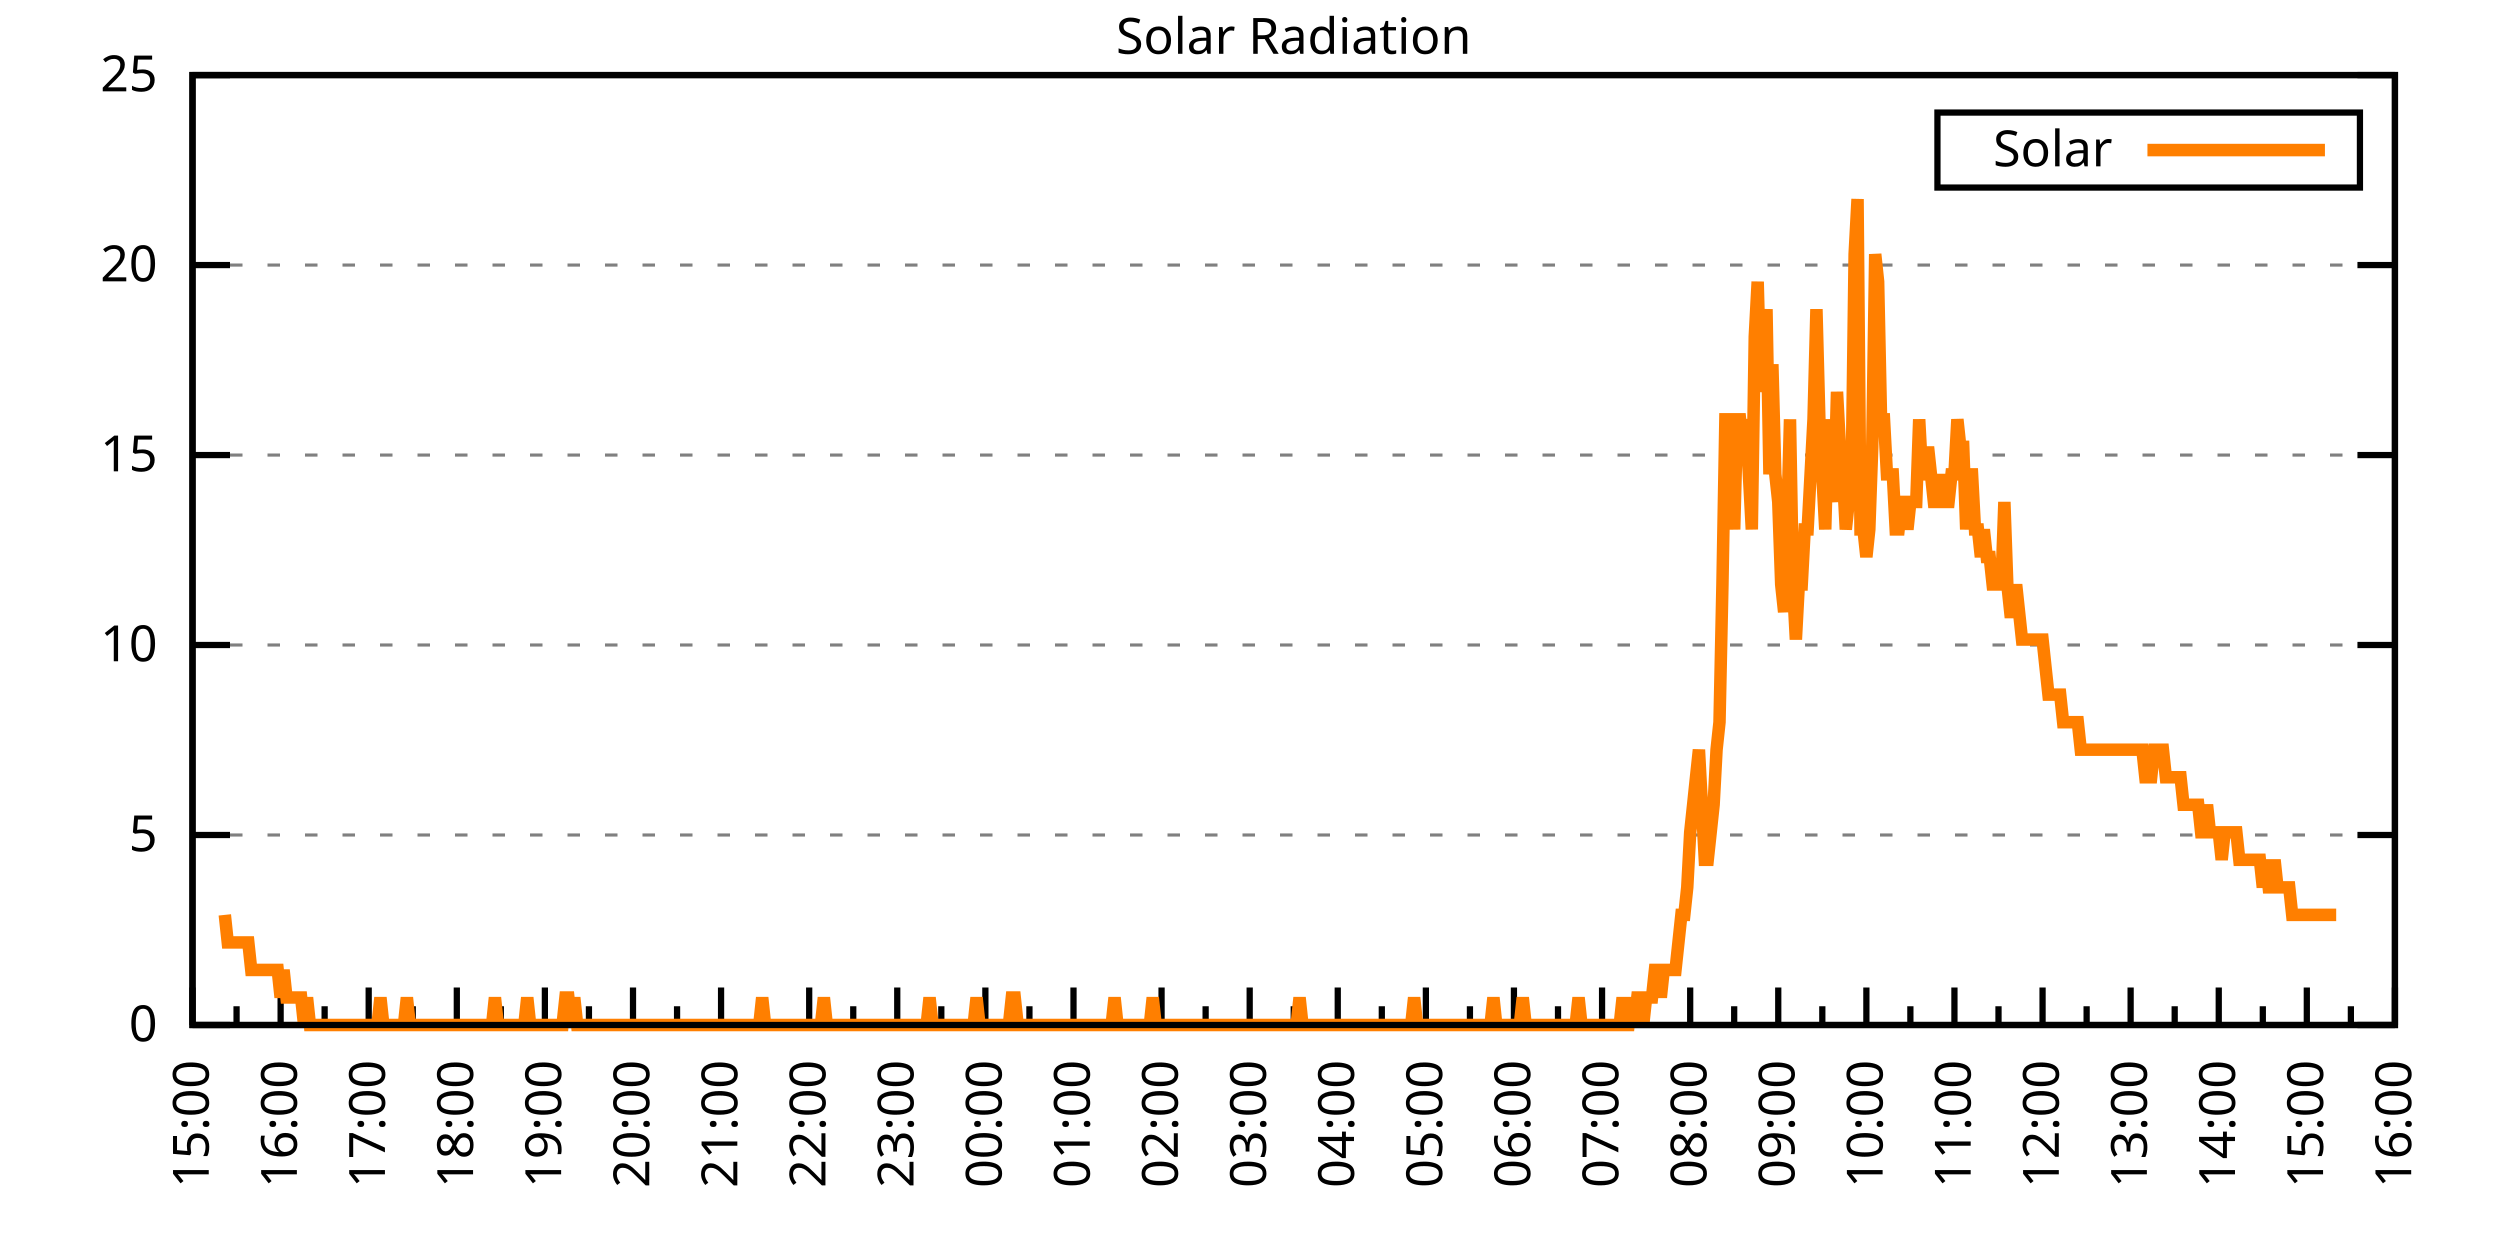
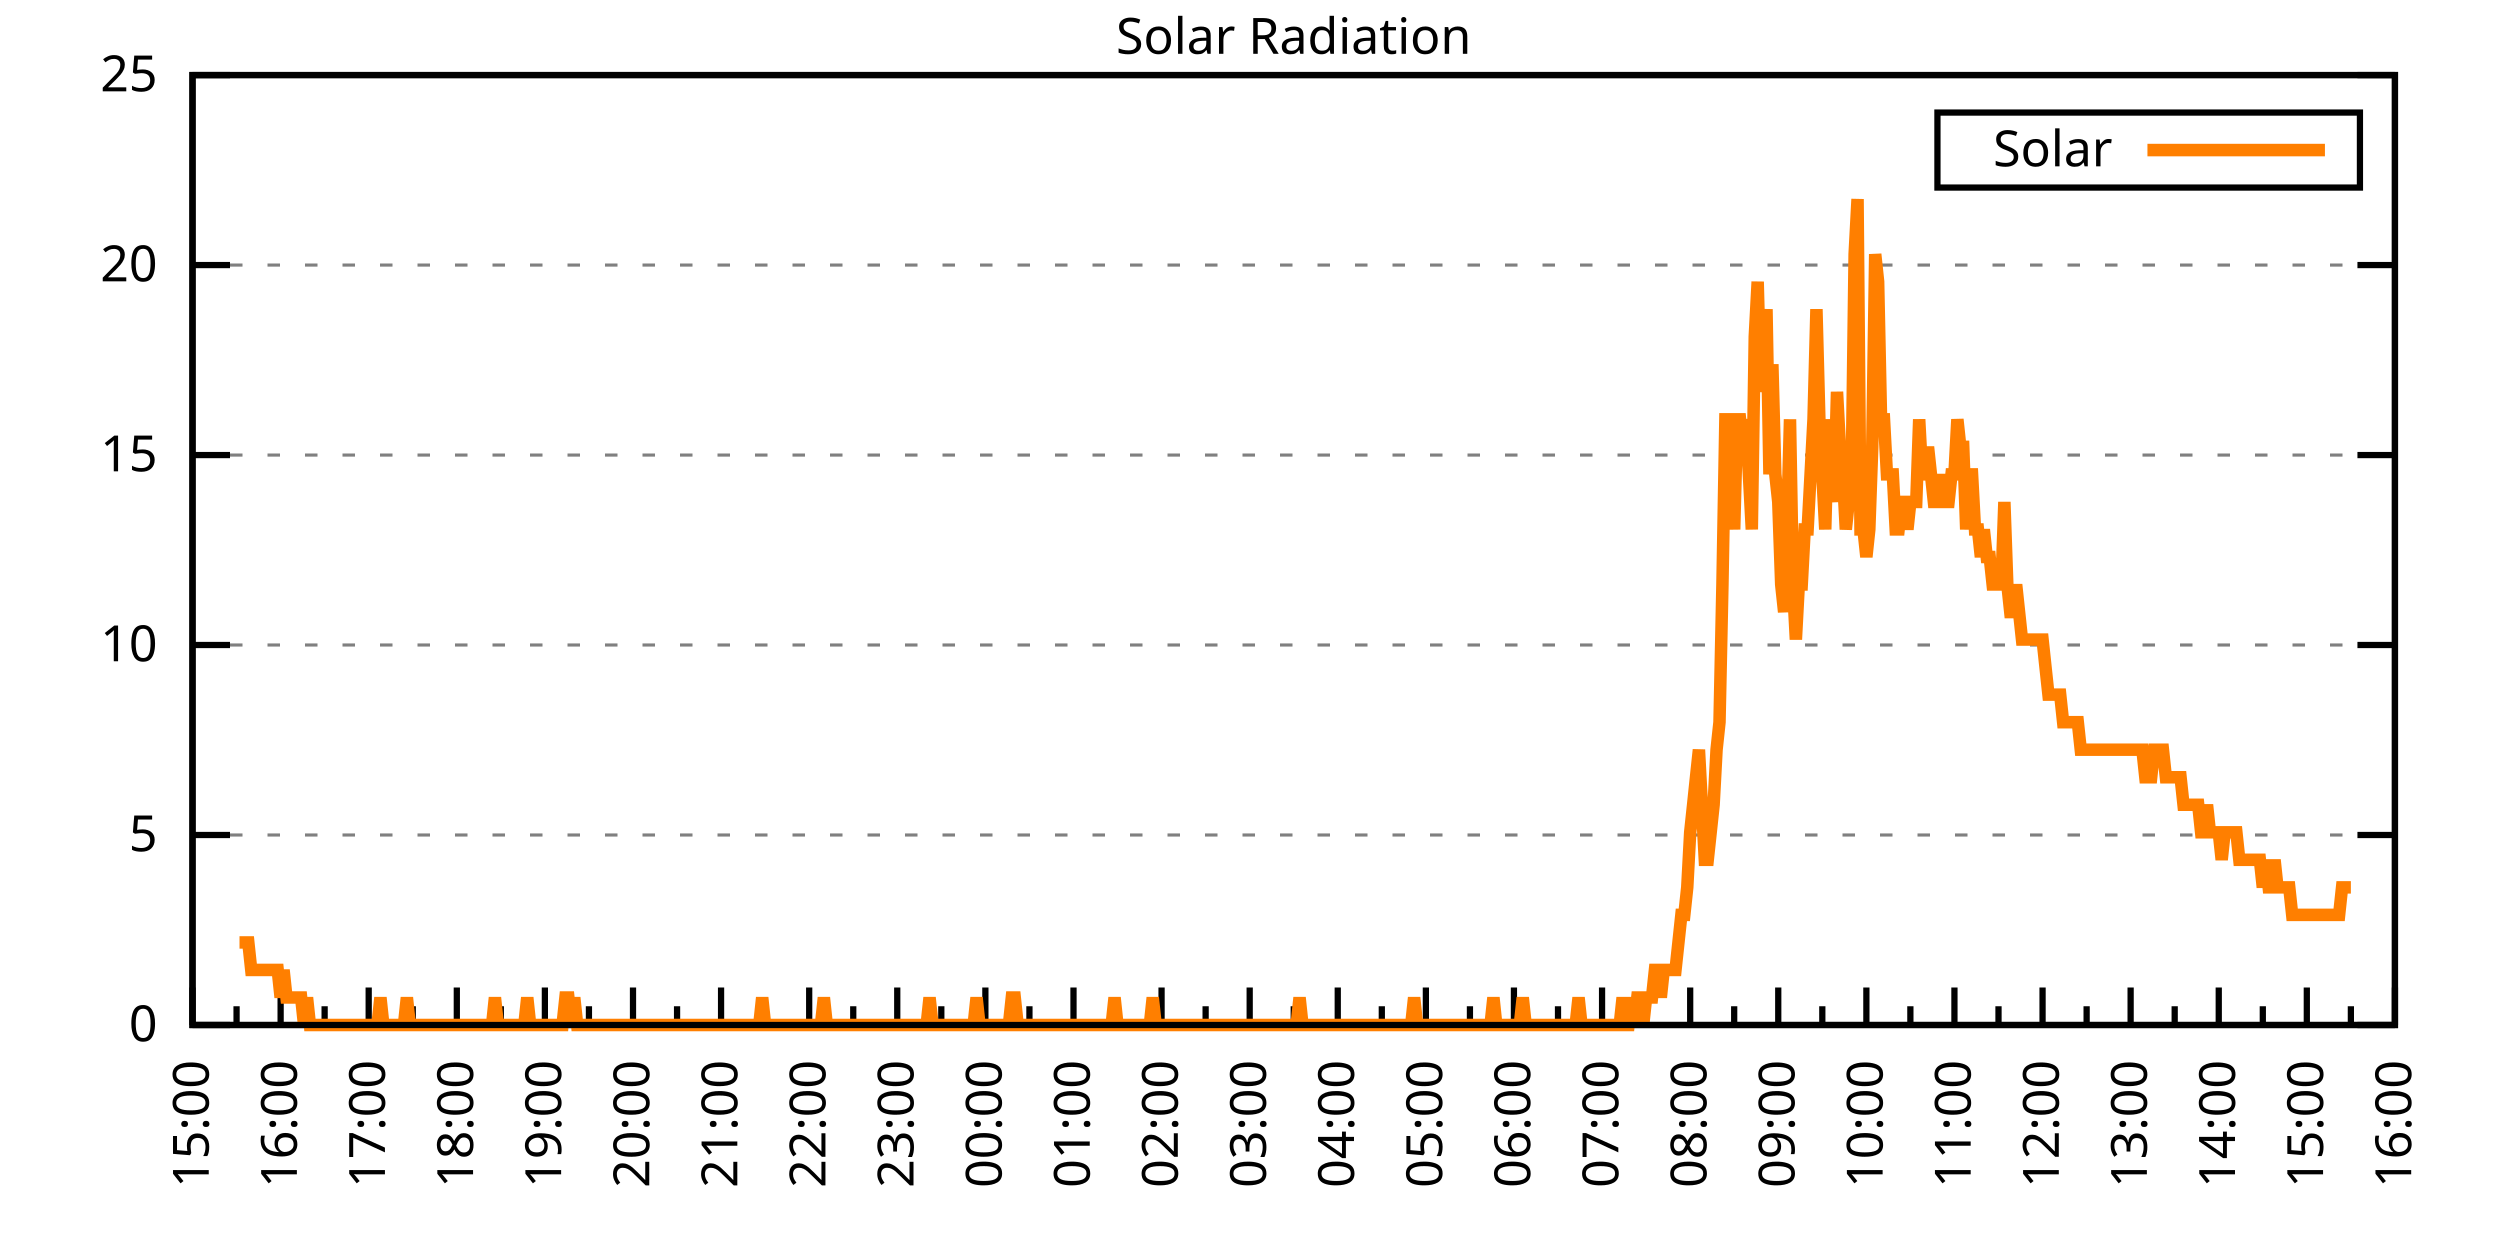
<svg xmlns="http://www.w3.org/2000/svg" xmlns:xlink="http://www.w3.org/1999/xlink" width="400" height="200" viewBox="0 0 400 200">
  <g id="gnuplot_canvas">
    <rect x="0" y="0" width="400" height="200" fill="none" />
    <defs>
      <circle id="gpDot" r="0.5" stroke-width="0.5" stroke="currentColor" />
      <path id="gpPt0" stroke-width="0.333" stroke="currentColor" d="M-1,0 h2 M0,-1 v2" />
      <path id="gpPt1" stroke-width="0.333" stroke="currentColor" d="M-1,-1 L1,1 M1,-1 L-1,1" />
      <path id="gpPt2" stroke-width="0.333" stroke="currentColor" d="M-1,0 L1,0 M0,-1 L0,1 M-1,-1 L1,1 M-1,1 L1,-1" />
      <rect id="gpPt3" stroke-width="0.333" stroke="currentColor" x="-1" y="-1" width="2" height="2" />
      <rect id="gpPt4" stroke-width="0.333" stroke="currentColor" fill="currentColor" x="-1" y="-1" width="2" height="2" />
      <circle id="gpPt5" stroke-width="0.333" stroke="currentColor" cx="0" cy="0" r="1" />
      <use xlink:href="#gpPt5" id="gpPt6" fill="currentColor" stroke="none" />
      <path id="gpPt7" stroke-width="0.333" stroke="currentColor" d="M0,-1.33 L-1.33,0.67 L1.33,0.67 z" />
      <use xlink:href="#gpPt7" id="gpPt8" fill="currentColor" stroke="none" />
      <use xlink:href="#gpPt7" id="gpPt9" stroke="currentColor" transform="rotate(180)" />
      <use xlink:href="#gpPt9" id="gpPt10" fill="currentColor" stroke="none" />
      <use xlink:href="#gpPt3" id="gpPt11" stroke="currentColor" transform="rotate(45)" />
      <use xlink:href="#gpPt11" id="gpPt12" fill="currentColor" stroke="none" />
      <path id="gpPt13" stroke-width="0.333" stroke="currentColor" d="M0,1.330 L1.265,0.411 L0.782,-1.067 L-0.782,-1.076 L-1.265,0.411 z" />
      <use xlink:href="#gpPt13" id="gpPt14" fill="currentColor" stroke="none" />
      <filter id="textbox" filterUnits="objectBoundingBox" x="0" y="0" height="1" width="1">
        <feFlood flood-color="white" flood-opacity="1" result="bgnd" />
        <feComposite in="SourceGraphic" in2="bgnd" operator="atop" />
      </filter>
      <filter id="greybox" filterUnits="objectBoundingBox" x="0" y="0" height="1" width="1">
        <feFlood flood-color="lightgrey" flood-opacity="1" result="grey" />
        <feComposite in="SourceGraphic" in2="grey" operator="atop" />
      </filter>
    </defs>
    <g fill="none" color="white" stroke="currentColor" stroke-width="1.00" stroke-linecap="butt" stroke-linejoin="miter">
</g>
    <g fill="none" color="black" stroke="currentColor" stroke-width="1.00" stroke-linecap="butt" stroke-linejoin="miter">
      <g stroke="none" shape-rendering="crispEdges">
        <polygon fill="rgb(255, 255, 255)" points="30.80,164.00 383.18,164.00 383.18,12.02 30.80,12.02 " />
      </g>
    </g>
    <g fill="none" color="black" stroke="currentColor" stroke-width="1.00" stroke-linecap="butt" stroke-linejoin="miter">
</g>
    <g fill="none" color="black" stroke="black" stroke-width="0.50" stroke-linecap="butt" stroke-linejoin="miter">
</g>
    <g fill="none" color="gray" stroke="currentColor" stroke-width="0.50" stroke-linecap="butt" stroke-linejoin="miter">
      <path stroke="gray" stroke-dasharray="2,4" class="gridline" d="M30.80,164.00 L383.19,164.00  " />
    </g>
    <g fill="none" color="gray" stroke="gray" stroke-width="1.00" stroke-linecap="butt" stroke-linejoin="miter">
</g>
    <g fill="none" color="black" stroke="currentColor" stroke-width="1.00" stroke-linecap="butt" stroke-linejoin="miter">
      <path stroke="black" d="M30.80,164.00 L36.80,164.00 M383.19,164.00 L377.19,164.00  " />
      <g transform="translate(25.20,166.60)" stroke="none" fill="black" font-family="Sans" font-size="8.00" text-anchor="end">
        <text>
          <tspan font-family="Sans"> 0</tspan>
        </text>
      </g>
    </g>
    <g fill="none" color="black" stroke="currentColor" stroke-width="1.00" stroke-linecap="butt" stroke-linejoin="miter">
</g>
    <g fill="none" color="black" stroke="black" stroke-width="0.50" stroke-linecap="butt" stroke-linejoin="miter">
</g>
    <g fill="none" color="gray" stroke="currentColor" stroke-width="0.50" stroke-linecap="butt" stroke-linejoin="miter">
      <path stroke="gray" stroke-dasharray="2,4" class="gridline" d="M30.80,133.60 L383.19,133.60  " />
    </g>
    <g fill="none" color="gray" stroke="gray" stroke-width="1.00" stroke-linecap="butt" stroke-linejoin="miter">
</g>
    <g fill="none" color="black" stroke="currentColor" stroke-width="1.00" stroke-linecap="butt" stroke-linejoin="miter">
      <path stroke="black" d="M30.80,133.60 L36.80,133.60 M383.19,133.60 L377.19,133.60  " />
      <g transform="translate(25.20,136.20)" stroke="none" fill="black" font-family="Sans" font-size="8.00" text-anchor="end">
        <text>
          <tspan font-family="Sans"> 5</tspan>
        </text>
      </g>
    </g>
    <g fill="none" color="black" stroke="currentColor" stroke-width="1.00" stroke-linecap="butt" stroke-linejoin="miter">
</g>
    <g fill="none" color="black" stroke="black" stroke-width="0.50" stroke-linecap="butt" stroke-linejoin="miter">
</g>
    <g fill="none" color="gray" stroke="currentColor" stroke-width="0.50" stroke-linecap="butt" stroke-linejoin="miter">
      <path stroke="gray" stroke-dasharray="2,4" class="gridline" d="M30.80,103.20 L383.19,103.20  " />
    </g>
    <g fill="none" color="gray" stroke="gray" stroke-width="1.00" stroke-linecap="butt" stroke-linejoin="miter">
</g>
    <g fill="none" color="black" stroke="currentColor" stroke-width="1.00" stroke-linecap="butt" stroke-linejoin="miter">
      <path stroke="black" d="M30.80,103.20 L36.80,103.20 M383.19,103.20 L377.19,103.20  " />
      <g transform="translate(25.20,105.80)" stroke="none" fill="black" font-family="Sans" font-size="8.00" text-anchor="end">
        <text>
          <tspan font-family="Sans"> 10</tspan>
        </text>
      </g>
    </g>
    <g fill="none" color="black" stroke="currentColor" stroke-width="1.00" stroke-linecap="butt" stroke-linejoin="miter">
</g>
    <g fill="none" color="black" stroke="black" stroke-width="0.50" stroke-linecap="butt" stroke-linejoin="miter">
</g>
    <g fill="none" color="gray" stroke="currentColor" stroke-width="0.50" stroke-linecap="butt" stroke-linejoin="miter">
      <path stroke="gray" stroke-dasharray="2,4" class="gridline" d="M30.80,72.81 L383.19,72.81  " />
    </g>
    <g fill="none" color="gray" stroke="gray" stroke-width="1.00" stroke-linecap="butt" stroke-linejoin="miter">
</g>
    <g fill="none" color="black" stroke="currentColor" stroke-width="1.00" stroke-linecap="butt" stroke-linejoin="miter">
      <path stroke="black" d="M30.80,72.81 L36.80,72.81 M383.19,72.81 L377.19,72.81  " />
      <g transform="translate(25.20,75.41)" stroke="none" fill="black" font-family="Sans" font-size="8.00" text-anchor="end">
        <text>
          <tspan font-family="Sans"> 15</tspan>
        </text>
      </g>
    </g>
    <g fill="none" color="black" stroke="currentColor" stroke-width="1.00" stroke-linecap="butt" stroke-linejoin="miter">
</g>
    <g fill="none" color="black" stroke="black" stroke-width="0.50" stroke-linecap="butt" stroke-linejoin="miter">
</g>
    <g fill="none" color="gray" stroke="currentColor" stroke-width="0.50" stroke-linecap="butt" stroke-linejoin="miter">
      <path stroke="gray" stroke-dasharray="2,4" class="gridline" d="M30.80,42.41 L383.19,42.41  " />
    </g>
    <g fill="none" color="gray" stroke="gray" stroke-width="1.00" stroke-linecap="butt" stroke-linejoin="miter">
</g>
    <g fill="none" color="black" stroke="currentColor" stroke-width="1.00" stroke-linecap="butt" stroke-linejoin="miter">
      <path stroke="black" d="M30.80,42.41 L36.80,42.41 M383.19,42.41 L377.19,42.41  " />
      <g transform="translate(25.20,45.01)" stroke="none" fill="black" font-family="Sans" font-size="8.00" text-anchor="end">
        <text>
          <tspan font-family="Sans"> 20</tspan>
        </text>
      </g>
    </g>
    <g fill="none" color="black" stroke="currentColor" stroke-width="1.00" stroke-linecap="butt" stroke-linejoin="miter">
</g>
    <g fill="none" color="black" stroke="black" stroke-width="0.50" stroke-linecap="butt" stroke-linejoin="miter">
</g>
    <g fill="none" color="gray" stroke="currentColor" stroke-width="0.50" stroke-linecap="butt" stroke-linejoin="miter">
      <path stroke="gray" stroke-dasharray="2,4" class="gridline" d="M30.80,12.01 L383.19,12.01  " />
    </g>
    <g fill="none" color="gray" stroke="gray" stroke-width="1.00" stroke-linecap="butt" stroke-linejoin="miter">
</g>
    <g fill="none" color="black" stroke="currentColor" stroke-width="1.00" stroke-linecap="butt" stroke-linejoin="miter">
      <path stroke="black" d="M30.80,12.01 L36.80,12.01 M383.19,12.01 L377.19,12.01  " />
      <g transform="translate(25.20,14.61)" stroke="none" fill="black" font-family="Sans" font-size="8.00" text-anchor="end">
        <text>
          <tspan font-family="Sans"> 25</tspan>
        </text>
      </g>
    </g>
    <g fill="none" color="black" stroke="currentColor" stroke-width="1.00" stroke-linecap="butt" stroke-linejoin="miter">
      <path stroke="black" d="M30.80,164.00 L30.80,158.00  " />
      <g transform="translate(33.40,169.60) rotate(270)" stroke="none" fill="black" font-family="Sans" font-size="8.00" text-anchor="end">
        <text>
          <tspan font-family="Sans">15:00</tspan>
        </text>
      </g>
    </g>
    <g fill="none" color="black" stroke="currentColor" stroke-width="1.00" stroke-linecap="butt" stroke-linejoin="miter">
      <path stroke="black" d="M37.85,164.00 L37.85,161.00 M44.90,164.00 L44.90,158.00  " />
      <g transform="translate(47.50,169.60) rotate(270)" stroke="none" fill="black" font-family="Sans" font-size="8.00" text-anchor="end">
        <text>
          <tspan font-family="Sans">16:00</tspan>
        </text>
      </g>
    </g>
    <g fill="none" color="black" stroke="currentColor" stroke-width="1.00" stroke-linecap="butt" stroke-linejoin="miter">
      <path stroke="black" d="M51.94,164.00 L51.94,161.00 M58.99,164.00 L58.99,158.00  " />
      <g transform="translate(61.59,169.60) rotate(270)" stroke="none" fill="black" font-family="Sans" font-size="8.00" text-anchor="end">
        <text>
          <tspan font-family="Sans">17:00</tspan>
        </text>
      </g>
    </g>
    <g fill="none" color="black" stroke="currentColor" stroke-width="1.00" stroke-linecap="butt" stroke-linejoin="miter">
      <path stroke="black" d="M66.04,164.00 L66.04,161.00 M73.09,164.00 L73.09,158.00  " />
      <g transform="translate(75.69,169.60) rotate(270)" stroke="none" fill="black" font-family="Sans" font-size="8.00" text-anchor="end">
        <text>
          <tspan font-family="Sans">18:00</tspan>
        </text>
      </g>
    </g>
    <g fill="none" color="black" stroke="currentColor" stroke-width="1.00" stroke-linecap="butt" stroke-linejoin="miter">
      <path stroke="black" d="M80.13,164.00 L80.13,161.00 M87.18,164.00 L87.18,158.00  " />
      <g transform="translate(89.78,169.60) rotate(270)" stroke="none" fill="black" font-family="Sans" font-size="8.00" text-anchor="end">
        <text>
          <tspan font-family="Sans">19:00</tspan>
        </text>
      </g>
    </g>
    <g fill="none" color="black" stroke="currentColor" stroke-width="1.00" stroke-linecap="butt" stroke-linejoin="miter">
      <path stroke="black" d="M94.23,164.00 L94.23,161.00 M101.28,164.00 L101.28,158.00  " />
      <g transform="translate(103.88,169.60) rotate(270)" stroke="none" fill="black" font-family="Sans" font-size="8.00" text-anchor="end">
        <text>
          <tspan font-family="Sans">20:00</tspan>
        </text>
      </g>
    </g>
    <g fill="none" color="black" stroke="currentColor" stroke-width="1.00" stroke-linecap="butt" stroke-linejoin="miter">
      <path stroke="black" d="M108.33,164.00 L108.33,161.00 M115.37,164.00 L115.37,158.00  " />
      <g transform="translate(117.97,169.60) rotate(270)" stroke="none" fill="black" font-family="Sans" font-size="8.00" text-anchor="end">
        <text>
          <tspan font-family="Sans">21:00</tspan>
        </text>
      </g>
    </g>
    <g fill="none" color="black" stroke="currentColor" stroke-width="1.00" stroke-linecap="butt" stroke-linejoin="miter">
      <path stroke="black" d="M122.42,164.00 L122.42,161.00 M129.47,164.00 L129.47,158.00  " />
      <g transform="translate(132.07,169.60) rotate(270)" stroke="none" fill="black" font-family="Sans" font-size="8.00" text-anchor="end">
        <text>
          <tspan font-family="Sans">22:00</tspan>
        </text>
      </g>
    </g>
    <g fill="none" color="black" stroke="currentColor" stroke-width="1.00" stroke-linecap="butt" stroke-linejoin="miter">
      <path stroke="black" d="M136.52,164.00 L136.52,161.00 M143.56,164.00 L143.56,158.00  " />
      <g transform="translate(146.16,169.60) rotate(270)" stroke="none" fill="black" font-family="Sans" font-size="8.00" text-anchor="end">
        <text>
          <tspan font-family="Sans">23:00</tspan>
        </text>
      </g>
    </g>
    <g fill="none" color="black" stroke="currentColor" stroke-width="1.00" stroke-linecap="butt" stroke-linejoin="miter">
      <path stroke="black" d="M150.61,164.00 L150.61,161.00 M157.66,164.00 L157.66,158.00  " />
      <g transform="translate(160.26,169.60) rotate(270)" stroke="none" fill="black" font-family="Sans" font-size="8.00" text-anchor="end">
        <text>
          <tspan font-family="Sans">00:00</tspan>
        </text>
      </g>
    </g>
    <g fill="none" color="black" stroke="currentColor" stroke-width="1.00" stroke-linecap="butt" stroke-linejoin="miter">
      <path stroke="black" d="M164.71,164.00 L164.71,161.00 M171.76,164.00 L171.76,158.00  " />
      <g transform="translate(174.36,169.60) rotate(270)" stroke="none" fill="black" font-family="Sans" font-size="8.00" text-anchor="end">
        <text>
          <tspan font-family="Sans">01:00</tspan>
        </text>
      </g>
    </g>
    <g fill="none" color="black" stroke="currentColor" stroke-width="1.00" stroke-linecap="butt" stroke-linejoin="miter">
      <path stroke="black" d="M178.80,164.00 L178.80,161.00 M185.85,164.00 L185.85,158.00  " />
      <g transform="translate(188.45,169.60) rotate(270)" stroke="none" fill="black" font-family="Sans" font-size="8.00" text-anchor="end">
        <text>
          <tspan font-family="Sans">02:00</tspan>
        </text>
      </g>
    </g>
    <g fill="none" color="black" stroke="currentColor" stroke-width="1.00" stroke-linecap="butt" stroke-linejoin="miter">
      <path stroke="black" d="M192.90,164.00 L192.90,161.00 M199.95,164.00 L199.95,158.00  " />
      <g transform="translate(202.55,169.60) rotate(270)" stroke="none" fill="black" font-family="Sans" font-size="8.00" text-anchor="end">
        <text>
          <tspan font-family="Sans">03:00</tspan>
        </text>
      </g>
    </g>
    <g fill="none" color="black" stroke="currentColor" stroke-width="1.00" stroke-linecap="butt" stroke-linejoin="miter">
      <path stroke="black" d="M207.00,164.00 L207.00,161.00 M214.04,164.00 L214.04,158.00  " />
      <g transform="translate(216.64,169.60) rotate(270)" stroke="none" fill="black" font-family="Sans" font-size="8.00" text-anchor="end">
        <text>
          <tspan font-family="Sans">04:00</tspan>
        </text>
      </g>
    </g>
    <g fill="none" color="black" stroke="currentColor" stroke-width="1.00" stroke-linecap="butt" stroke-linejoin="miter">
      <path stroke="black" d="M221.09,164.00 L221.09,161.00 M228.14,164.00 L228.14,158.00  " />
      <g transform="translate(230.74,169.60) rotate(270)" stroke="none" fill="black" font-family="Sans" font-size="8.00" text-anchor="end">
        <text>
          <tspan font-family="Sans">05:00</tspan>
        </text>
      </g>
    </g>
    <g fill="none" color="black" stroke="currentColor" stroke-width="1.00" stroke-linecap="butt" stroke-linejoin="miter">
      <path stroke="black" d="M235.19,164.00 L235.19,161.00 M242.23,164.00 L242.23,158.00  " />
      <g transform="translate(244.83,169.60) rotate(270)" stroke="none" fill="black" font-family="Sans" font-size="8.00" text-anchor="end">
        <text>
          <tspan font-family="Sans">06:00</tspan>
        </text>
      </g>
    </g>
    <g fill="none" color="black" stroke="currentColor" stroke-width="1.00" stroke-linecap="butt" stroke-linejoin="miter">
      <path stroke="black" d="M249.28,164.00 L249.28,161.00 M256.33,164.00 L256.33,158.00  " />
      <g transform="translate(258.93,169.60) rotate(270)" stroke="none" fill="black" font-family="Sans" font-size="8.00" text-anchor="end">
        <text>
          <tspan font-family="Sans">07:00</tspan>
        </text>
      </g>
    </g>
    <g fill="none" color="black" stroke="currentColor" stroke-width="1.00" stroke-linecap="butt" stroke-linejoin="miter">
      <path stroke="black" d="M263.38,164.00 L263.38,161.00 M270.43,164.00 L270.43,158.00  " />
      <g transform="translate(273.03,169.60) rotate(270)" stroke="none" fill="black" font-family="Sans" font-size="8.00" text-anchor="end">
        <text>
          <tspan font-family="Sans">08:00</tspan>
        </text>
      </g>
    </g>
    <g fill="none" color="black" stroke="currentColor" stroke-width="1.00" stroke-linecap="butt" stroke-linejoin="miter">
      <path stroke="black" d="M277.47,164.00 L277.47,161.00 M284.52,164.00 L284.52,158.00  " />
      <g transform="translate(287.12,169.60) rotate(270)" stroke="none" fill="black" font-family="Sans" font-size="8.00" text-anchor="end">
        <text>
          <tspan font-family="Sans">09:00</tspan>
        </text>
      </g>
    </g>
    <g fill="none" color="black" stroke="currentColor" stroke-width="1.00" stroke-linecap="butt" stroke-linejoin="miter">
      <path stroke="black" d="M291.57,164.00 L291.57,161.00 M298.62,164.00 L298.62,158.00  " />
      <g transform="translate(301.22,169.60) rotate(270)" stroke="none" fill="black" font-family="Sans" font-size="8.00" text-anchor="end">
        <text>
          <tspan font-family="Sans">10:00</tspan>
        </text>
      </g>
    </g>
    <g fill="none" color="black" stroke="currentColor" stroke-width="1.00" stroke-linecap="butt" stroke-linejoin="miter">
      <path stroke="black" d="M305.66,164.00 L305.66,161.00 M312.71,164.00 L312.71,158.00  " />
      <g transform="translate(315.31,169.60) rotate(270)" stroke="none" fill="black" font-family="Sans" font-size="8.00" text-anchor="end">
        <text>
          <tspan font-family="Sans">11:00</tspan>
        </text>
      </g>
    </g>
    <g fill="none" color="black" stroke="currentColor" stroke-width="1.00" stroke-linecap="butt" stroke-linejoin="miter">
      <path stroke="black" d="M319.76,164.00 L319.76,161.00 M326.81,164.00 L326.81,158.00  " />
      <g transform="translate(329.41,169.60) rotate(270)" stroke="none" fill="black" font-family="Sans" font-size="8.00" text-anchor="end">
        <text>
          <tspan font-family="Sans">12:00</tspan>
        </text>
      </g>
    </g>
    <g fill="none" color="black" stroke="currentColor" stroke-width="1.00" stroke-linecap="butt" stroke-linejoin="miter">
      <path stroke="black" d="M333.86,164.00 L333.86,161.00 M340.90,164.00 L340.90,158.00  " />
      <g transform="translate(343.50,169.60) rotate(270)" stroke="none" fill="black" font-family="Sans" font-size="8.00" text-anchor="end">
        <text>
          <tspan font-family="Sans">13:00</tspan>
        </text>
      </g>
    </g>
    <g fill="none" color="black" stroke="currentColor" stroke-width="1.00" stroke-linecap="butt" stroke-linejoin="miter">
      <path stroke="black" d="M347.95,164.00 L347.95,161.00 M355.00,164.00 L355.00,158.00  " />
      <g transform="translate(357.60,169.60) rotate(270)" stroke="none" fill="black" font-family="Sans" font-size="8.00" text-anchor="end">
        <text>
          <tspan font-family="Sans">14:00</tspan>
        </text>
      </g>
    </g>
    <g fill="none" color="black" stroke="currentColor" stroke-width="1.00" stroke-linecap="butt" stroke-linejoin="miter">
      <path stroke="black" d="M362.05,164.00 L362.05,161.00 M369.09,164.00 L369.09,158.00  " />
      <g transform="translate(371.69,169.60) rotate(270)" stroke="none" fill="black" font-family="Sans" font-size="8.00" text-anchor="end">
        <text>
          <tspan font-family="Sans">15:00</tspan>
        </text>
      </g>
    </g>
    <g fill="none" color="black" stroke="currentColor" stroke-width="1.00" stroke-linecap="butt" stroke-linejoin="miter">
      <path stroke="black" d="M376.14,164.00 L376.14,161.00 M383.19,164.00 L383.19,158.00  " />
      <g transform="translate(385.79,169.60) rotate(270)" stroke="none" fill="black" font-family="Sans" font-size="8.00" text-anchor="end">
        <text>
          <tspan font-family="Sans">16:00</tspan>
        </text>
      </g>
    </g>
    <g fill="none" color="black" stroke="currentColor" stroke-width="1.00" stroke-linecap="butt" stroke-linejoin="miter">
</g>
    <g fill="none" color="black" stroke="currentColor" stroke-width="1.00" stroke-linecap="butt" stroke-linejoin="miter">
      <path stroke="black" d="M30.80,12.01 L30.80,164.00 L383.19,164.00 L383.19,12.01 L30.80,12.01 Z  " />
    </g>
    <g fill="none" color="black" stroke="currentColor" stroke-width="1.00" stroke-linecap="butt" stroke-linejoin="miter">
      <g transform="translate(6.80,88.01) rotate(270)" stroke="none" fill="black" font-family="Sans" font-size="8.00" text-anchor="middle">
        <text />
      </g>
    </g>
    <g fill="none" color="black" stroke="currentColor" stroke-width="1.00" stroke-linecap="butt" stroke-linejoin="miter">
</g>
    <g fill="none" color="black" stroke="currentColor" stroke-width="1.00" stroke-linecap="butt" stroke-linejoin="miter">
      <path stroke="black" d="M309.99,30.01 L309.99,18.01 L377.59,18.01 L377.59,30.01 L309.99,30.01 Z  " />
    </g>
    <g id="Solar_Radiation_plot_1">
      <g fill="none" color="white" stroke="black" stroke-width="2.00" stroke-linecap="butt" stroke-linejoin="miter">
</g>
      <g fill="none" color="black" stroke="currentColor" stroke-width="2.00" stroke-linecap="butt" stroke-linejoin="miter">
        <g transform="translate(337.99,26.61)" stroke="none" fill="black" font-family="Sans" font-size="8.00" text-anchor="end">
          <text>
            <tspan font-family="Sans">Solar</tspan>
          </text>
        </g>
      </g>
      <g fill="none" color="black" stroke="currentColor" stroke-width="2.00" stroke-linecap="butt" stroke-linejoin="miter">
-         <path stroke="rgb(255, 127,   0)" d="M343.59,24.01 L371.99,24.01 M35.97,146.38 L36.44,150.79 L36.91,150.79 L37.38,150.79 L37.85,150.79 L38.32,150.79   L38.79,150.79 L39.26,150.79 L39.73,150.79 L40.20,155.19 L40.67,155.19 L41.14,155.19 L41.61,155.19 L42.08,155.19   L42.55,155.19 L43.02,155.19 L43.49,155.19 L43.96,155.19 L44.43,155.19 L44.90,159.60 L45.37,155.19 L45.84,159.60   L46.31,159.60 L46.78,159.60 L47.24,159.60 L47.71,159.60 L48.18,159.60 L48.65,164.00 L49.12,159.60 L49.59,164.00   L50.06,164.00 L50.53,164.00 L51.00,164.00 L51.47,164.00 L51.94,164.00 L52.41,164.00 L52.88,164.00 L53.35,164.00   L53.82,164.00 L54.29,164.00 L54.76,164.00 L55.23,164.00 L55.70,164.00 L56.17,164.00 L56.64,164.00 L57.11,164.00   L57.58,164.00 L58.05,164.00 L58.52,164.00 L58.99,164.00 L59.46,164.00 L59.93,164.00 L60.40,164.00 L60.87,159.60   L61.34,164.00 L61.81,164.00 L62.28,164.00 L62.75,164.00 L63.22,164.00 L63.69,164.00 L64.16,164.00 L64.63,164.00   L65.10,159.60 L65.57,164.00 L66.04,164.00 L66.51,164.00 L66.98,164.00 L67.45,164.00 L67.92,164.00 L68.39,164.00   L68.86,164.00 L69.33,164.00 L69.80,164.00 L70.27,164.00 L70.74,164.00 L71.21,164.00 L71.68,164.00 L72.15,164.00   L72.62,164.00 L73.09,164.00 L73.56,164.00 L74.03,164.00 L74.50,164.00 L74.97,164.00 L75.44,164.00 L75.91,164.00   L76.38,164.00 L76.85,164.00 L77.32,164.00 L77.79,164.00 L78.26,164.00 L78.73,164.00 L79.19,159.60 L79.66,164.00   L80.13,164.00 L80.60,164.00 L81.07,164.00 L81.54,164.00 L82.01,164.00 L82.95,164.00 L83.42,164.00 L83.89,164.00   L84.36,159.60 L84.83,164.00 L85.30,164.00 L85.77,164.00 L86.24,164.00 L86.71,164.00 L87.18,164.00 L87.65,164.00   L88.12,164.00 L88.59,164.00 L89.06,164.00 L89.53,164.00 L90.00,164.00 L90.47,159.60 L90.94,159.60 L91.41,164.00   L91.88,159.60 L92.35,164.00 L92.82,164.00 L93.29,164.00 L93.76,164.00 L94.23,164.00 L94.70,164.00 L95.17,164.00   L95.64,164.00 L96.11,164.00 L96.58,164.00 L97.05,164.00 L97.52,164.00 L97.99,164.00 L98.46,164.00 L98.93,164.00   L99.40,164.00 L99.87,164.00 L100.34,164.00 L100.81,164.00 L101.28,164.00 L101.75,164.00 L102.22,164.00 L102.69,164.00   L103.16,164.00 L103.63,164.00 L104.10,164.00 L104.57,164.00 L105.04,164.00 L105.51,164.00 L105.98,164.00 L106.45,164.00   L106.92,164.00 L107.39,164.00 L107.86,164.00 L108.33,164.00 L108.80,164.00 L109.27,164.00 L109.74,164.00 L110.21,164.00   L110.68,164.00 L111.14,164.00 L111.61,164.00 L112.08,164.00 L112.55,164.00 L113.02,164.00 L113.49,164.00 L113.96,164.00   L114.43,164.00 L114.90,164.00 L115.37,164.00 L115.84,164.00 L116.31,164.00 L116.78,164.00 L117.25,164.00 L117.72,164.00   L118.19,164.00 L118.66,164.00 L119.13,164.00 L119.60,164.00 L120.07,164.00 L120.54,164.00 L121.01,164.00 L121.48,164.00   L121.95,159.60 L122.42,164.00 L122.89,164.00 L123.36,164.00 L123.83,164.00 L124.30,164.00 L124.77,164.00 L125.24,164.00   L125.71,164.00 L126.18,164.00 L126.65,164.00 L127.12,164.00 L127.59,164.00 L128.06,164.00 L128.53,164.00 L129.00,164.00   L129.47,164.00 L129.94,164.00 L130.41,164.00 L130.88,164.00 L131.35,164.00 L131.82,159.60 L132.29,164.00 L132.76,164.00   L133.23,164.00 L133.70,164.00 L134.17,164.00 L134.64,164.00 L135.11,164.00 L135.58,164.00 L136.05,164.00 L136.52,164.00   L136.99,164.00 L137.46,164.00 L137.93,164.00 L138.40,164.00 L138.87,164.00 L139.34,164.00 L139.81,164.00 L140.28,164.00   L140.75,164.00 L141.22,164.00 L141.69,164.00 L142.16,164.00 L142.63,164.00 L143.09,164.00 L143.56,164.00 L144.03,164.00   L144.50,164.00 L144.97,164.00 L145.44,164.00 L145.91,164.00 L146.38,164.00 L146.85,164.00 L147.32,164.00 L147.79,164.00   L148.26,164.00 L148.73,159.60 L149.20,164.00 L149.67,164.00 L150.14,164.00 L150.61,164.00 L151.08,164.00 L151.55,164.00   L152.02,164.00 L152.49,164.00 L152.96,164.00 L153.43,164.00 L153.90,164.00 L154.37,164.00 L154.84,164.00 L155.31,164.00   L155.78,164.00 L156.25,159.60 L156.72,164.00 L157.19,164.00 L157.66,164.00 L158.13,164.00 L158.60,164.00 L159.07,164.00   L159.54,164.00 L160.01,164.00 L160.48,164.00 L160.95,164.00 L161.42,164.00 L161.89,159.60 L162.36,159.60 L162.83,164.00   L163.30,164.00 L163.77,164.00 L164.24,164.00 L164.71,164.00 L165.18,164.00 L165.65,164.00 L166.12,164.00 L166.59,164.00   L167.06,164.00 L167.53,164.00 L168.00,164.00 L168.47,164.00 L168.94,164.00 L169.41,164.00 L169.88,164.00 L170.35,164.00   L170.82,164.00 L171.29,164.00 L171.76,164.00 L172.23,164.00 L172.70,164.00 L173.17,164.00 L173.64,164.00 L174.11,164.00   L174.58,164.00 L175.04,164.00 L175.51,164.00 L175.98,164.00 L176.45,164.00 L176.92,164.00 L177.39,164.00 L177.86,164.00   L178.33,159.60 L178.80,164.00 L179.27,164.00 L179.74,164.00 L180.21,164.00 L180.68,164.00 L181.15,164.00 L181.62,164.00   L182.09,164.00 L182.56,164.00 L183.03,164.00 L183.50,164.00 L183.97,164.00 L184.44,159.60 L184.91,164.00 L185.38,164.00   L185.85,164.00 L186.32,164.00 L186.79,164.00 L187.26,164.00 L187.73,164.00 L188.20,164.00 L188.67,164.00 L189.14,164.00   L189.61,164.00 L190.08,164.00 L190.55,164.00 L191.02,164.00 L191.49,164.00 L191.96,164.00 L192.43,164.00 L192.90,164.00   L193.37,164.00 L193.84,164.00 L194.31,164.00 L194.78,164.00 L195.25,164.00 L195.72,164.00 L196.19,164.00 L196.66,164.00   L197.13,164.00 L197.60,164.00 L198.07,164.00 L198.54,164.00 L199.01,164.00 L199.48,164.00 L199.95,164.00 L200.42,164.00   L200.89,164.00 L201.36,164.00 L201.83,164.00 L202.30,164.00 L202.77,164.00 L203.24,164.00 L203.71,164.00 L204.18,164.00   L204.65,164.00 L205.12,164.00 L205.59,164.00 L206.06,164.00 L206.53,164.00 L207.00,164.00 L207.46,164.00 L207.93,159.60   L208.40,164.00 L208.87,164.00 L209.34,164.00 L209.81,164.00 L210.28,164.00 L210.75,164.00 L211.22,164.00 L211.69,164.00   L212.16,164.00 L212.63,164.00 L213.10,164.00 L213.57,164.00 L214.04,164.00 L214.51,164.00 L214.98,164.00 L215.45,164.00   L215.92,164.00 L216.39,164.00 L216.86,164.00 L217.33,164.00 L217.80,164.00 L218.27,164.00 L218.74,164.00 L219.21,164.00   L219.68,164.00 L220.15,164.00 L220.62,164.00 L221.09,164.00 L221.56,164.00 L222.03,164.00 L222.50,164.00 L222.97,164.00   L223.44,164.00 L223.91,164.00 L224.38,164.00 L224.85,164.00 L225.32,164.00 L225.79,164.00 L226.26,159.60 L226.73,164.00   L227.20,164.00 L227.67,164.00 L228.14,164.00 L228.61,164.00 L229.08,164.00 L229.55,164.00 L230.02,164.00 L230.49,164.00   L230.96,164.00 L231.43,164.00 L231.90,164.00 L232.37,164.00 L232.84,164.00 L233.31,164.00 L233.78,164.00 L234.25,164.00   L234.72,164.00 L235.19,164.00 L235.66,164.00 L236.13,164.00 L236.60,164.00 L237.07,164.00 L237.54,164.00 L238.01,164.00   L238.48,164.00 L238.95,159.60 L239.41,164.00 L239.88,164.00 L240.35,164.00 L240.82,164.00 L241.29,164.00 L241.76,164.00   L242.23,164.00 L242.70,164.00 L243.17,164.00 L243.64,159.60 L244.11,164.00 L244.58,164.00 L245.05,164.00 L245.52,164.00   L245.99,164.00 L246.46,164.00 L246.93,164.00 L247.40,164.00 L247.87,164.00 L248.34,164.00 L248.81,164.00 L249.28,164.00   L249.75,164.00 L250.22,164.00 L250.69,164.00 L251.16,164.00 L251.63,164.00 L252.10,164.00 L252.57,159.60 L253.04,164.00   L253.51,164.00 L253.98,164.00 L254.45,164.00 L254.92,164.00 L255.39,164.00 L255.86,164.00 L256.33,164.00 L256.80,164.00   L257.27,164.00 L257.74,164.00 L258.21,164.00 L258.68,164.00 L259.15,164.00 L259.62,159.60 L260.09,164.00 L260.56,164.00   L261.03,159.60 L261.50,164.00 L261.97,159.60 L262.44,159.60 L262.91,164.00 L263.38,159.60 L263.85,159.60 L264.32,159.60   L264.79,155.19 L265.26,155.19 L265.73,159.60 L266.20,155.19 L266.67,155.19 L267.14,155.19 L267.61,155.19 L268.08,155.19   L268.55,150.79 L269.02,146.38 L269.49,146.38 L269.96,141.98 L270.43,133.17 L270.90,128.76 L271.36,124.36 L271.83,119.95   L272.30,128.76 L272.77,137.57 L273.24,137.57 L273.71,133.17 L274.18,128.76 L274.65,119.95 L275.12,115.55 L275.59,93.52   L276.06,67.09 L276.53,67.09 L277.00,75.90 L277.47,84.71 L277.94,67.09 L278.41,67.09 L278.88,71.50 L279.35,67.09   L279.82,75.90 L280.29,84.71 L280.76,53.88 L281.23,45.07 L281.70,62.69 L282.17,58.28 L282.64,49.47 L283.11,75.90   L283.58,58.28 L284.05,75.90 L284.52,80.31 L284.99,93.52 L285.46,97.93 L285.93,84.71 L286.40,67.09 L286.87,93.52   L287.34,102.33 L287.81,93.52 L288.28,93.52 L288.75,84.71 L289.22,84.71 L289.69,75.90 L290.16,67.09 L290.63,49.47   L291.10,67.09 L291.57,75.90 L292.04,84.71 L292.51,67.09 L292.98,75.90 L293.45,80.31 L293.92,62.69 L294.39,71.50   L294.86,75.90 L295.33,84.71 L295.80,80.31 L296.27,75.90 L296.74,40.66 L297.21,31.85 L297.68,84.71 L298.15,84.71   L298.62,89.12 L299.09,84.71 L299.56,71.50 L300.03,40.66 L300.50,45.07 L300.97,67.09 L301.44,67.09 L301.91,75.90   L302.38,75.90 L302.85,75.90 L303.31,84.71 L303.78,84.71 L304.25,80.31 L304.72,80.31 L305.19,84.71 L305.66,80.31   L306.13,80.31 L306.60,80.31 L307.07,67.09 L307.54,75.90 L308.01,75.90 L308.48,71.50 L308.95,75.90 L309.42,80.31   L309.89,80.31 L310.36,75.90 L310.83,80.31 L311.30,80.31 L311.77,80.31 L312.24,75.90 L312.71,75.90 L313.18,67.09   L313.65,71.50 L314.12,71.50 L314.59,84.71 L315.06,75.90 L315.53,75.90 L316.00,84.71 L316.47,84.71 L316.94,89.12   L317.41,84.71 L317.88,89.12 L318.35,89.12 L318.82,93.52 L319.29,93.52 L319.76,93.52 L320.23,93.52 L320.70,80.31   L321.17,93.52 L321.64,97.93 L322.11,97.93 L322.58,93.52 L323.05,97.93 L323.52,102.33 L323.99,102.33 L324.46,102.33   L324.93,102.33 L325.40,102.33 L325.87,102.33 L326.34,102.33 L326.81,102.33 L327.28,106.74 L327.75,111.14 L328.22,111.14   L328.69,111.14 L329.16,111.14 L329.63,111.14 L330.10,115.55 L330.57,115.55 L331.04,115.55 L331.51,115.55 L331.98,115.55   L332.45,115.55 L332.92,119.95 L333.39,119.95 L333.86,119.95 L334.33,119.95 L334.80,119.95 L335.26,119.95 L335.73,119.95   L336.20,119.95 L336.67,119.95 L337.14,119.95 L337.61,119.95 L338.08,119.95 L338.55,119.95 L339.02,119.95 L339.49,119.95   L339.96,119.95 L340.43,119.95 L340.90,119.95 L341.37,119.95 L341.84,119.95 L342.31,119.95 L342.78,119.95 L343.25,124.36   L343.72,124.36 L344.19,124.36 L344.66,119.95 L345.13,119.95 L345.60,119.95 L346.07,119.95 L346.54,124.36 L347.01,124.36   L347.48,124.36 L347.95,124.36 L348.42,124.36 L348.89,124.36 L349.36,128.76 L349.83,128.76 L350.30,128.76 L350.77,128.76   L351.24,128.76 L351.71,128.76 L352.18,133.17 L352.65,133.17 L353.12,128.76 L353.59,133.17 L354.06,133.17 L354.53,133.17   L355.00,133.17 L355.47,137.57 L355.94,133.17 L356.41,133.17 L356.88,133.17 L357.35,133.17 L357.82,133.17 L358.29,137.57   L358.76,137.57 L359.23,137.57 L359.70,137.57 L360.17,137.57 L360.64,137.57 L361.11,137.57 L361.58,137.57 L362.05,141.98   L362.52,137.57 L362.99,141.98 L363.46,141.98 L363.93,137.57 L364.40,141.98 L364.87,141.98 L365.34,141.98 L365.81,141.98   L366.28,141.98 L366.75,146.38 L367.21,146.38 L367.68,146.38 L368.15,146.38 L368.62,146.38 L369.09,146.38 L369.56,146.38   L370.03,146.38 L370.50,146.38 L370.97,146.38 L371.44,146.38 L371.91,146.38 L372.38,146.38 L372.85,146.38 L373.32,146.38   L373.79,146.38  " />
+         <path stroke="rgb(255, 127,   0)" d="M343.59,24.01 L371.99,24.01 M38.32,150.79 L38.79,150.79 L39.26,150.79 L39.73,150.79 L40.20,155.19 L40.67,155.19   L41.14,155.19 L41.61,155.19 L42.08,155.19 L42.55,155.19 L43.02,155.19 L43.49,155.19 L43.96,155.19 L44.43,155.19   L44.90,159.60 L45.37,155.19 L45.84,159.60 L46.31,159.60 L46.78,159.60 L47.24,159.60 L47.71,159.60 L48.18,159.60   L48.65,164.00 L49.12,159.60 L49.59,164.00 L50.06,164.00 L50.53,164.00 L51.00,164.00 L51.47,164.00 L51.94,164.00   L52.41,164.00 L52.88,164.00 L53.35,164.00 L53.82,164.00 L54.29,164.00 L54.76,164.00 L55.23,164.00 L55.70,164.00   L56.17,164.00 L56.64,164.00 L57.11,164.00 L57.58,164.00 L58.05,164.00 L58.52,164.00 L58.99,164.00 L59.46,164.00   L59.93,164.00 L60.40,164.00 L60.87,159.60 L61.34,164.00 L61.81,164.00 L62.28,164.00 L62.75,164.00 L63.22,164.00   L63.69,164.00 L64.16,164.00 L64.63,164.00 L65.10,159.60 L65.57,164.00 L66.04,164.00 L66.51,164.00 L66.98,164.00   L67.45,164.00 L67.92,164.00 L68.39,164.00 L68.86,164.00 L69.33,164.00 L69.80,164.00 L70.27,164.00 L70.74,164.00   L71.21,164.00 L71.68,164.00 L72.15,164.00 L72.62,164.00 L73.09,164.00 L73.56,164.00 L74.03,164.00 L74.50,164.00   L74.97,164.00 L75.44,164.00 L75.91,164.00 L76.38,164.00 L76.85,164.00 L77.32,164.00 L77.79,164.00 L78.26,164.00   L78.73,164.00 L79.19,159.60 L79.66,164.00 L80.13,164.00 L80.60,164.00 L81.07,164.00 L81.54,164.00 L82.01,164.00   L82.95,164.00 L83.42,164.00 L83.89,164.00 L84.36,159.60 L84.83,164.00 L85.30,164.00 L85.77,164.00 L86.24,164.00   L86.71,164.00 L87.18,164.00 L87.65,164.00 L88.12,164.00 L88.59,164.00 L89.06,164.00 L89.53,164.00 L90.00,164.00   L90.47,159.60 L90.94,159.60 L91.41,164.00 L91.88,159.60 L92.35,164.00 L92.82,164.00 L93.29,164.00 L93.76,164.00   L94.23,164.00 L94.70,164.00 L95.17,164.00 L95.64,164.00 L96.11,164.00 L96.58,164.00 L97.05,164.00 L97.52,164.00   L97.99,164.00 L98.46,164.00 L98.93,164.00 L99.40,164.00 L99.87,164.00 L100.34,164.00 L100.81,164.00 L101.28,164.00   L101.75,164.00 L102.22,164.00 L102.69,164.00 L103.16,164.00 L103.63,164.00 L104.10,164.00 L104.57,164.00 L105.04,164.00   L105.51,164.00 L105.98,164.00 L106.45,164.00 L106.92,164.00 L107.39,164.00 L107.86,164.00 L108.33,164.00 L108.80,164.00   L109.27,164.00 L109.74,164.00 L110.21,164.00 L110.68,164.00 L111.14,164.00 L111.61,164.00 L112.08,164.00 L112.55,164.00   L113.02,164.00 L113.49,164.00 L113.96,164.00 L114.43,164.00 L114.90,164.00 L115.37,164.00 L115.84,164.00 L116.31,164.00   L116.78,164.00 L117.25,164.00 L117.72,164.00 L118.19,164.00 L118.66,164.00 L119.13,164.00 L119.60,164.00 L120.07,164.00   L120.54,164.00 L121.01,164.00 L121.48,164.00 L121.95,159.60 L122.42,164.00 L122.89,164.00 L123.36,164.00 L123.83,164.00   L124.30,164.00 L124.77,164.00 L125.24,164.00 L125.71,164.00 L126.18,164.00 L126.65,164.00 L127.12,164.00 L127.59,164.00   L128.06,164.00 L128.53,164.00 L129.00,164.00 L129.47,164.00 L129.94,164.00 L130.41,164.00 L130.88,164.00 L131.35,164.00   L131.82,159.60 L132.29,164.00 L132.76,164.00 L133.23,164.00 L133.70,164.00 L134.17,164.00 L134.64,164.00 L135.11,164.00   L135.58,164.00 L136.05,164.00 L136.52,164.00 L136.99,164.00 L137.46,164.00 L137.93,164.00 L138.40,164.00 L138.87,164.00   L139.34,164.00 L139.81,164.00 L140.28,164.00 L140.75,164.00 L141.22,164.00 L141.69,164.00 L142.16,164.00 L142.63,164.00   L143.09,164.00 L143.56,164.00 L144.03,164.00 L144.50,164.00 L144.97,164.00 L145.44,164.00 L145.91,164.00 L146.38,164.00   L146.85,164.00 L147.32,164.00 L147.79,164.00 L148.26,164.00 L148.73,159.60 L149.20,164.00 L149.67,164.00 L150.14,164.00   L150.61,164.00 L151.08,164.00 L151.55,164.00 L152.02,164.00 L152.49,164.00 L152.96,164.00 L153.43,164.00 L153.90,164.00   L154.37,164.00 L154.84,164.00 L155.31,164.00 L155.78,164.00 L156.25,159.60 L156.72,164.00 L157.19,164.00 L157.66,164.00   L158.13,164.00 L158.60,164.00 L159.07,164.00 L159.54,164.00 L160.01,164.00 L160.48,164.00 L160.95,164.00 L161.42,164.00   L161.89,159.60 L162.36,159.60 L162.83,164.00 L163.30,164.00 L163.77,164.00 L164.24,164.00 L164.71,164.00 L165.18,164.00   L165.65,164.00 L166.12,164.00 L166.59,164.00 L167.06,164.00 L167.53,164.00 L168.00,164.00 L168.47,164.00 L168.94,164.00   L169.41,164.00 L169.88,164.00 L170.35,164.00 L170.82,164.00 L171.29,164.00 L171.76,164.00 L172.23,164.00 L172.70,164.00   L173.17,164.00 L173.64,164.00 L174.11,164.00 L174.58,164.00 L175.04,164.00 L175.51,164.00 L175.98,164.00 L176.45,164.00   L176.92,164.00 L177.39,164.00 L177.86,164.00 L178.33,159.60 L178.80,164.00 L179.27,164.00 L179.74,164.00 L180.21,164.00   L180.68,164.00 L181.15,164.00 L181.62,164.00 L182.09,164.00 L182.56,164.00 L183.03,164.00 L183.50,164.00 L183.97,164.00   L184.44,159.60 L184.91,164.00 L185.38,164.00 L185.85,164.00 L186.32,164.00 L186.79,164.00 L187.26,164.00 L187.73,164.00   L188.20,164.00 L188.67,164.00 L189.14,164.00 L189.61,164.00 L190.08,164.00 L190.55,164.00 L191.02,164.00 L191.49,164.00   L191.96,164.00 L192.43,164.00 L192.90,164.00 L193.37,164.00 L193.84,164.00 L194.31,164.00 L194.78,164.00 L195.25,164.00   L195.72,164.00 L196.19,164.00 L196.66,164.00 L197.13,164.00 L197.60,164.00 L198.07,164.00 L198.54,164.00 L199.01,164.00   L199.48,164.00 L199.95,164.00 L200.42,164.00 L200.89,164.00 L201.36,164.00 L201.83,164.00 L202.30,164.00 L202.77,164.00   L203.24,164.00 L203.71,164.00 L204.18,164.00 L204.65,164.00 L205.12,164.00 L205.59,164.00 L206.06,164.00 L206.53,164.00   L207.00,164.00 L207.46,164.00 L207.93,159.60 L208.40,164.00 L208.87,164.00 L209.34,164.00 L209.81,164.00 L210.28,164.00   L210.75,164.00 L211.22,164.00 L211.69,164.00 L212.16,164.00 L212.63,164.00 L213.10,164.00 L213.57,164.00 L214.04,164.00   L214.51,164.00 L214.98,164.00 L215.45,164.00 L215.92,164.00 L216.39,164.00 L216.86,164.00 L217.33,164.00 L217.80,164.00   L218.27,164.00 L218.74,164.00 L219.21,164.00 L219.68,164.00 L220.15,164.00 L220.62,164.00 L221.09,164.00 L221.56,164.00   L222.03,164.00 L222.50,164.00 L222.97,164.00 L223.44,164.00 L223.91,164.00 L224.38,164.00 L224.85,164.00 L225.32,164.00   L225.79,164.00 L226.26,159.60 L226.73,164.00 L227.20,164.00 L227.67,164.00 L228.14,164.00 L228.61,164.00 L229.08,164.00   L229.55,164.00 L230.02,164.00 L230.49,164.00 L230.96,164.00 L231.43,164.00 L231.90,164.00 L232.37,164.00 L232.84,164.00   L233.31,164.00 L233.78,164.00 L234.25,164.00 L234.72,164.00 L235.19,164.00 L235.66,164.00 L236.13,164.00 L236.60,164.00   L237.07,164.00 L237.54,164.00 L238.01,164.00 L238.48,164.00 L238.95,159.60 L239.41,164.00 L239.88,164.00 L240.35,164.00   L240.82,164.00 L241.29,164.00 L241.76,164.00 L242.23,164.00 L242.70,164.00 L243.17,164.00 L243.64,159.60 L244.11,164.00   L244.58,164.00 L245.05,164.00 L245.52,164.00 L245.99,164.00 L246.46,164.00 L246.93,164.00 L247.40,164.00 L247.87,164.00   L248.34,164.00 L248.81,164.00 L249.28,164.00 L249.75,164.00 L250.22,164.00 L250.69,164.00 L251.16,164.00 L251.63,164.00   L252.10,164.00 L252.57,159.60 L253.04,164.00 L253.51,164.00 L253.98,164.00 L254.45,164.00 L254.92,164.00 L255.39,164.00   L255.86,164.00 L256.33,164.00 L256.80,164.00 L257.27,164.00 L257.74,164.00 L258.21,164.00 L258.68,164.00 L259.15,164.00   L259.62,159.60 L260.09,164.00 L260.56,164.00 L261.03,159.60 L261.50,164.00 L261.97,159.60 L262.44,159.60 L262.91,164.00   L263.38,159.60 L263.85,159.60 L264.32,159.60 L264.79,155.19 L265.26,155.19 L265.73,159.60 L266.20,155.19 L266.67,155.19   L267.14,155.19 L267.61,155.19 L268.08,155.19 L268.55,150.79 L269.02,146.38 L269.49,146.38 L269.96,141.98 L270.43,133.17   L270.90,128.76 L271.36,124.36 L271.83,119.95 L272.30,128.76 L272.77,137.57 L273.24,137.57 L273.71,133.17 L274.18,128.76   L274.65,119.95 L275.12,115.55 L275.59,93.52 L276.06,67.09 L276.53,67.09 L277.00,75.90 L277.47,84.71 L277.94,67.09   L278.41,67.09 L278.88,71.50 L279.35,67.09 L279.82,75.90 L280.29,84.71 L280.76,53.88 L281.23,45.07 L281.70,62.69   L282.17,58.28 L282.64,49.47 L283.11,75.90 L283.58,58.28 L284.05,75.90 L284.52,80.31 L284.99,93.52 L285.46,97.93   L285.93,84.71 L286.40,67.09 L286.87,93.52 L287.34,102.33 L287.81,93.52 L288.28,93.52 L288.75,84.71 L289.22,84.71   L289.69,75.90 L290.16,67.09 L290.63,49.47 L291.10,67.09 L291.57,75.90 L292.04,84.71 L292.51,67.09 L292.98,75.90   L293.45,80.31 L293.92,62.69 L294.39,71.50 L294.86,75.90 L295.33,84.71 L295.80,80.31 L296.27,75.90 L296.74,40.66   L297.21,31.85 L297.68,84.71 L298.15,84.71 L298.62,89.12 L299.09,84.71 L299.56,71.50 L300.03,40.66 L300.50,45.07   L300.97,67.09 L301.44,67.09 L301.91,75.90 L302.38,75.90 L302.85,75.90 L303.31,84.71 L303.78,84.71 L304.25,80.31   L304.72,80.31 L305.19,84.71 L305.66,80.31 L306.13,80.31 L306.60,80.31 L307.07,67.09 L307.54,75.90 L308.01,75.90   L308.48,71.50 L308.95,75.90 L309.42,80.31 L309.89,80.31 L310.36,75.90 L310.83,80.31 L311.30,80.31 L311.77,80.31   L312.24,75.90 L312.71,75.90 L313.18,67.09 L313.65,71.50 L314.12,71.50 L314.59,84.71 L315.06,75.90 L315.53,75.90   L316.00,84.71 L316.47,84.71 L316.94,89.12 L317.41,84.71 L317.88,89.12 L318.35,89.12 L318.82,93.52 L319.29,93.52   L319.76,93.52 L320.23,93.52 L320.70,80.31 L321.17,93.52 L321.64,97.93 L322.11,97.93 L322.58,93.52 L323.05,97.93   L323.52,102.33 L323.99,102.33 L324.46,102.33 L324.93,102.33 L325.40,102.33 L325.87,102.33 L326.34,102.33 L326.81,102.33   L327.28,106.74 L327.75,111.14 L328.22,111.14 L328.69,111.14 L329.16,111.14 L329.63,111.14 L330.10,115.55 L330.57,115.55   L331.04,115.55 L331.51,115.55 L331.98,115.55 L332.45,115.55 L332.92,119.95 L333.39,119.95 L333.86,119.95 L334.33,119.95   L334.80,119.95 L335.26,119.95 L335.73,119.95 L336.20,119.95 L336.67,119.95 L337.14,119.95 L337.61,119.95 L338.08,119.95   L338.55,119.95 L339.02,119.95 L339.49,119.95 L339.96,119.95 L340.43,119.95 L340.90,119.95 L341.37,119.95 L341.84,119.95   L342.31,119.95 L342.78,119.95 L343.25,124.36 L343.72,124.36 L344.19,124.36 L344.66,119.95 L345.13,119.95 L345.60,119.95   L346.07,119.95 L346.54,124.36 L347.01,124.36 L347.48,124.36 L347.95,124.36 L348.42,124.36 L348.89,124.36 L349.36,128.76   L349.83,128.76 L350.30,128.76 L350.77,128.76 L351.24,128.76 L351.71,128.76 L352.18,133.17 L352.65,133.17 L353.12,128.76   L353.59,133.17 L354.06,133.17 L354.53,133.17 L355.00,133.17 L355.47,137.57 L355.94,133.17 L356.41,133.17 L356.88,133.17   L357.35,133.17 L357.82,133.17 L358.29,137.57 L358.76,137.57 L359.23,137.57 L359.70,137.57 L360.17,137.57 L360.64,137.57   L361.11,137.57 L361.58,137.57 L362.05,141.98 L362.52,137.57 L362.99,141.98 L363.46,141.98 L363.93,137.57 L364.40,141.98   L364.87,141.98 L365.34,141.98 L365.81,141.98 L366.28,141.98 L366.75,146.38 L367.21,146.38 L367.68,146.38 L368.15,146.38   L368.62,146.38 L369.09,146.38 L369.56,146.38 L370.03,146.38 L370.50,146.38 L370.97,146.38 L371.44,146.38 L371.91,146.38   L372.38,146.38 L372.85,146.38 L373.32,146.38 L373.79,146.38 L374.26,146.38 L374.73,141.98 L375.20,141.98 L375.67,141.98   L376.14,141.98  " />
      </g>
    </g>
    <g fill="none" color="black" stroke="currentColor" stroke-width="2.00" stroke-linecap="butt" stroke-linejoin="miter">
</g>
    <g fill="none" color="black" stroke="black" stroke-width="1.00" stroke-linecap="butt" stroke-linejoin="miter">
</g>
    <g fill="none" color="black" stroke="currentColor" stroke-width="1.00" stroke-linecap="butt" stroke-linejoin="miter">
      <path stroke="black" d="M30.80,12.01 L30.80,164.00 L383.19,164.00 L383.19,12.01 L30.80,12.01 Z  " />
    </g>
    <g fill="none" color="black" stroke="currentColor" stroke-width="1.00" stroke-linecap="butt" stroke-linejoin="miter">
      <g transform="translate(206.99,8.61)" stroke="none" fill="black" font-family="Sans" font-size="8.00" text-anchor="middle">
        <text>
          <tspan font-family="Sans">Solar Radiation</tspan>
        </text>
      </g>
    </g>
    <g fill="none" color="black" stroke="currentColor" stroke-width="1.00" stroke-linecap="butt" stroke-linejoin="miter">
</g>
  </g>
</svg>
